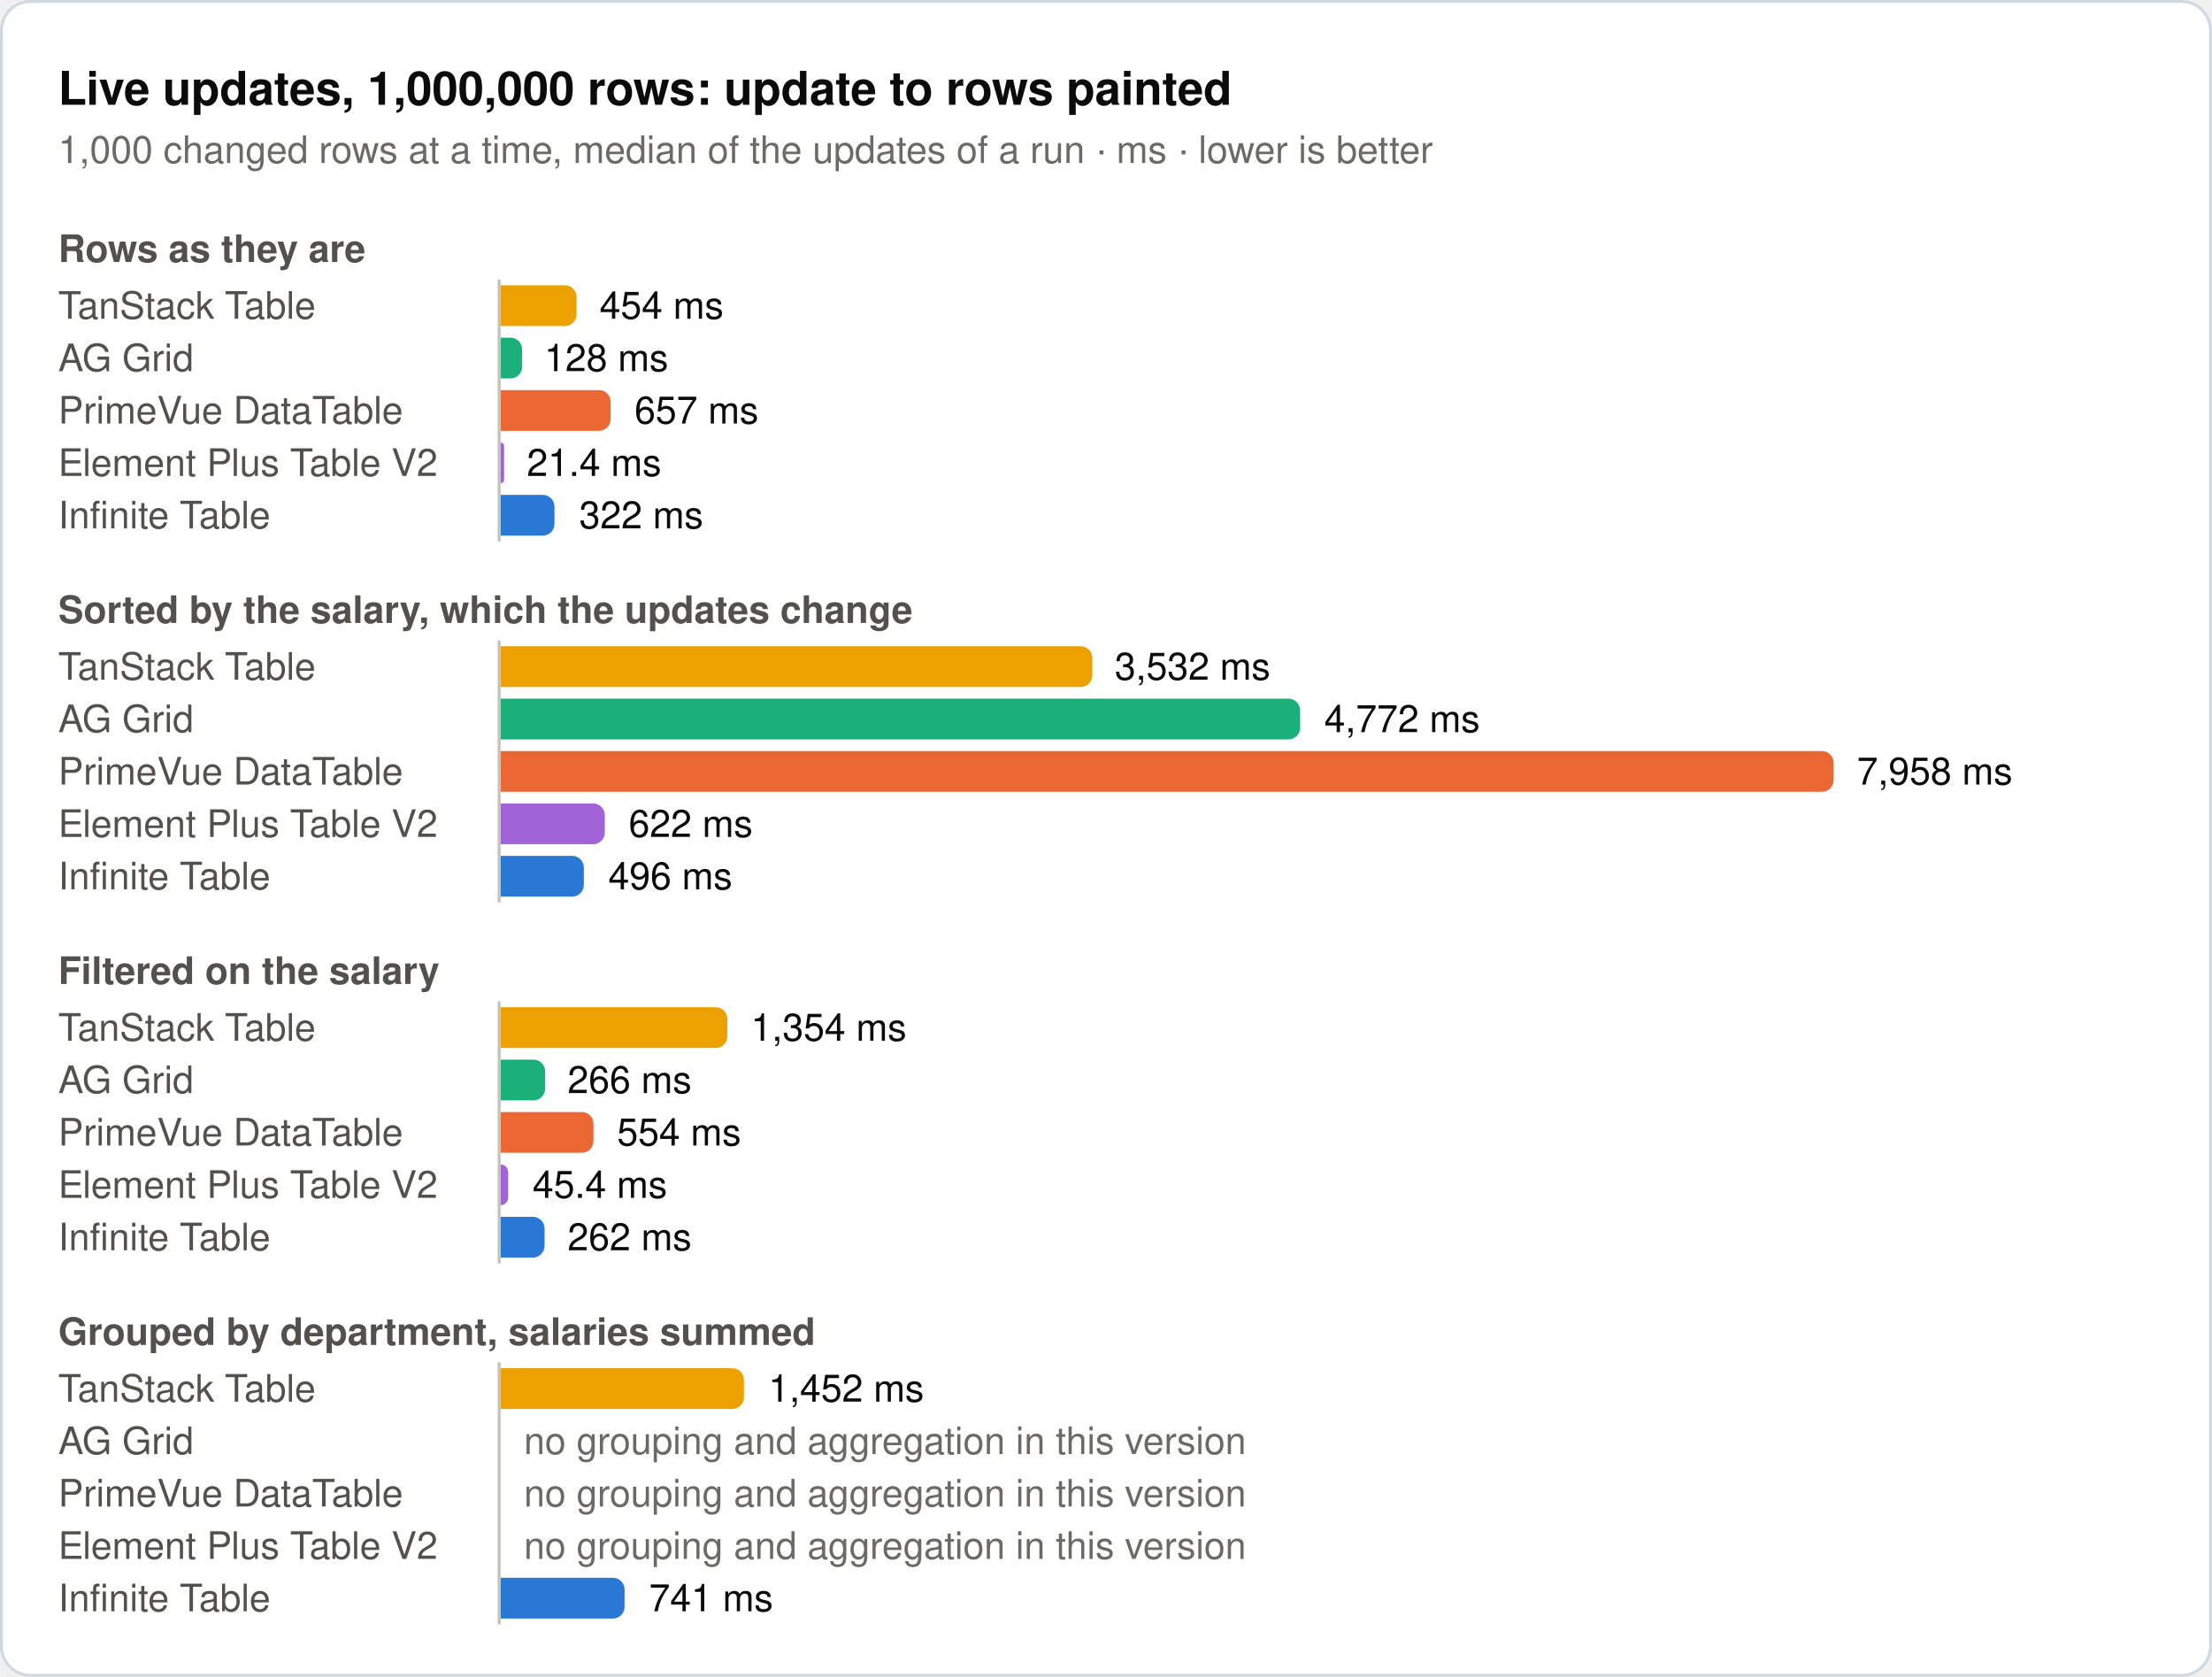
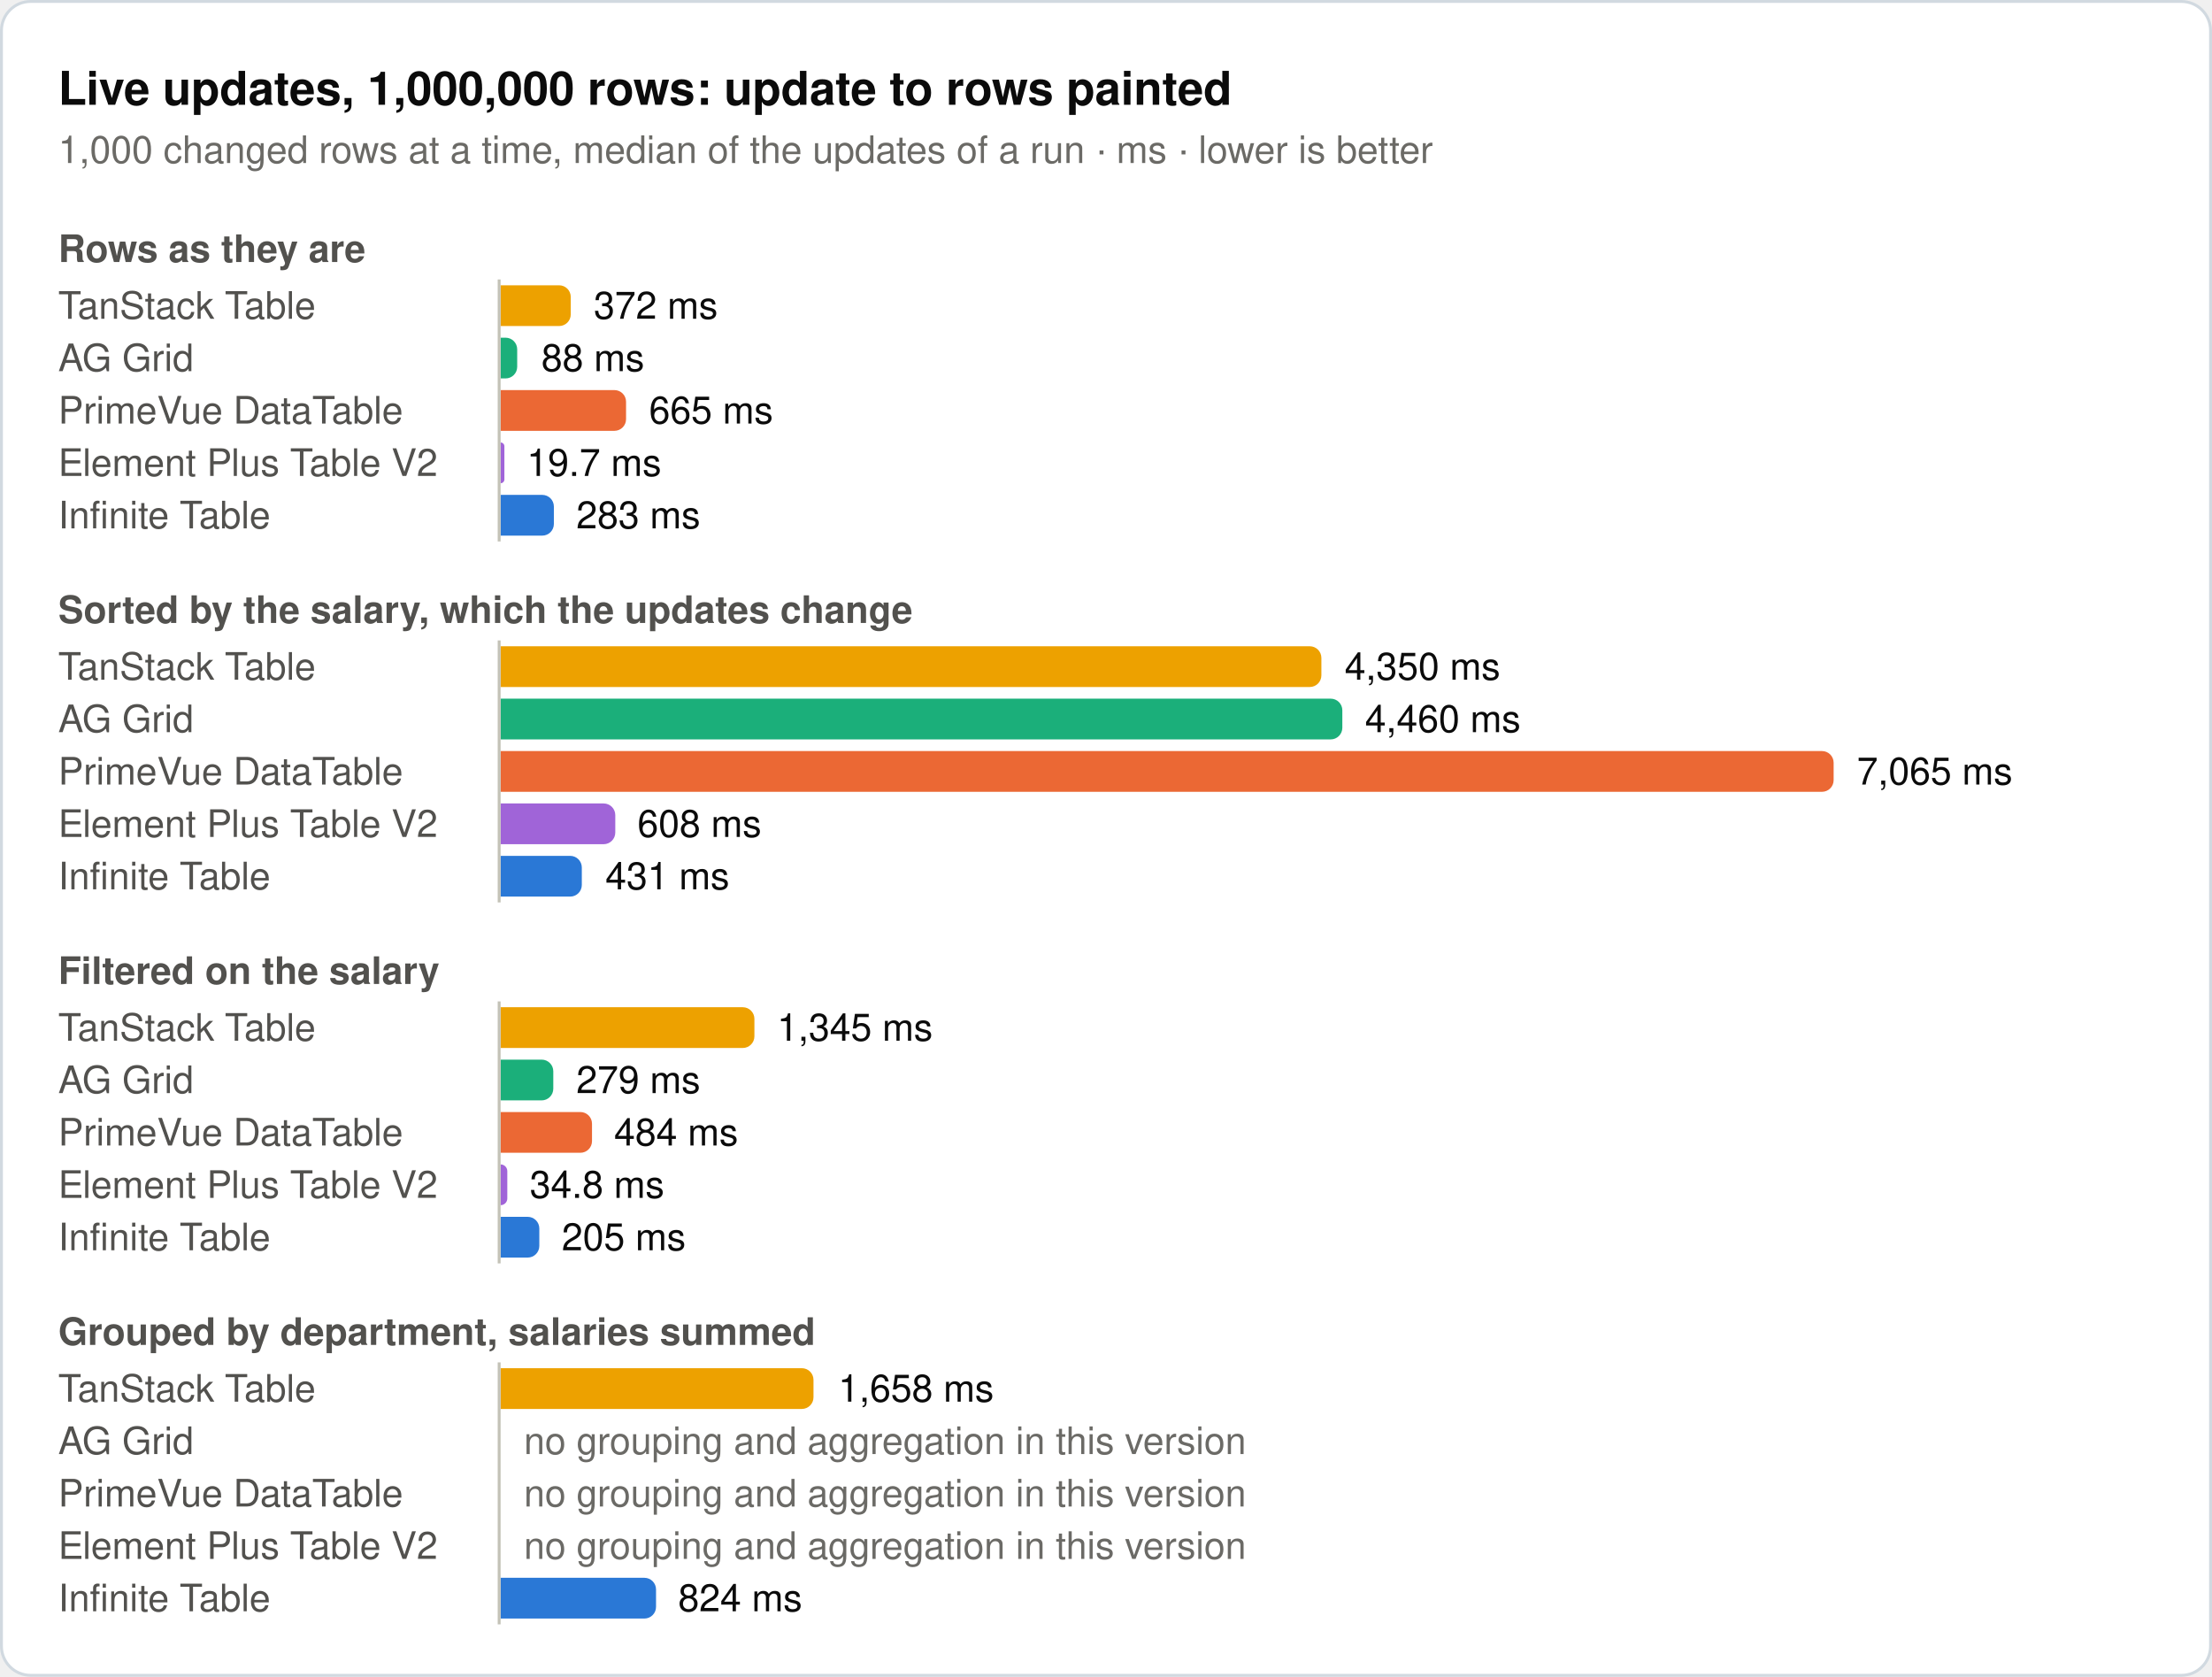
<svg xmlns="http://www.w3.org/2000/svg" width="760" height="576" viewBox="0 0 760 576" role="img">
  <rect x="0.5" y="0.5" width="759" height="575" rx="10" fill="#ffffff" stroke="#d1d9e0" />
  <text x="20" y="36" font-family="system-ui, -apple-system, 'Segoe UI', Helvetica, Arial, sans-serif" font-size="16" font-weight="600" fill="#0b0b0b">Live updates, 1,000,000 rows: update to rows painted</text>
  <text x="20" y="56" font-family="system-ui, -apple-system, 'Segoe UI', Helvetica, Arial, sans-serif" font-size="13" fill="#6b6a66">1,000 changed rows at a time, median of the updates of a run · ms · lower is better</text>
  <text x="20" y="90" font-family="system-ui, -apple-system, 'Segoe UI', Helvetica, Arial, sans-serif" font-size="13" font-weight="600" fill="#52514e">Rows as they are</text>
  <text x="20" y="109.5" font-family="system-ui, -apple-system, 'Segoe UI', Helvetica, Arial, sans-serif" font-size="13" fill="#52514e">TanStack Table</text>
-   <path d="M172,98H194.1a4,4 0 0 1 4,4V108a4,4 0 0 1 -4,4H172Z" fill="#eda100" />
-   <text x="206" y="109.5" font-family="system-ui, -apple-system, 'Segoe UI', Helvetica, Arial, sans-serif" font-size="13" fill="#0b0b0b">454 ms</text>
+   <path d="M172,98H192.1a4,4 0 0 1 4,4V108a4,4 0 0 1 -4,4H172Z" fill="#eda100" />
+   <text x="204" y="109.5" font-family="system-ui, -apple-system, 'Segoe UI', Helvetica, Arial, sans-serif" font-size="13" fill="#0b0b0b">372 ms</text>
  <text x="20" y="127.5" font-family="system-ui, -apple-system, 'Segoe UI', Helvetica, Arial, sans-serif" font-size="13" fill="#52514e">AG Grid</text>
-   <path d="M172,116H175.4a4,4 0 0 1 4,4V126a4,4 0 0 1 -4,4H172Z" fill="#1baf7a" />
-   <text x="187" y="127.5" font-family="system-ui, -apple-system, 'Segoe UI', Helvetica, Arial, sans-serif" font-size="13" fill="#0b0b0b">128 ms</text>
+   <path d="M172,116H173.7a4,4 0 0 1 4,4V126a4,4 0 0 1 -4,4H172Z" fill="#1baf7a" />
+   <text x="186" y="127.5" font-family="system-ui, -apple-system, 'Segoe UI', Helvetica, Arial, sans-serif" font-size="13" fill="#0b0b0b">88 ms</text>
  <text x="20" y="145.5" font-family="system-ui, -apple-system, 'Segoe UI', Helvetica, Arial, sans-serif" font-size="13" fill="#52514e">PrimeVue DataTable</text>
-   <path d="M172,134H205.8a4,4 0 0 1 4,4V144a4,4 0 0 1 -4,4H172Z" fill="#eb6834" />
-   <text x="218" y="145.5" font-family="system-ui, -apple-system, 'Segoe UI', Helvetica, Arial, sans-serif" font-size="13" fill="#0b0b0b">657 ms</text>
+   <path d="M172,134H211.1a4,4 0 0 1 4,4V144a4,4 0 0 1 -4,4H172Z" fill="#eb6834" />
+   <text x="223" y="145.5" font-family="system-ui, -apple-system, 'Segoe UI', Helvetica, Arial, sans-serif" font-size="13" fill="#0b0b0b">665 ms</text>
  <text x="20" y="163.5" font-family="system-ui, -apple-system, 'Segoe UI', Helvetica, Arial, sans-serif" font-size="13" fill="#52514e">Element Plus Table V2</text>
-   <path d="M172,152H172a1.2,1.2 0 0 1 1.2,1.2V164.8a1.2,1.2 0 0 1 -1.2,1.2H172Z" fill="#a064d8" />
-   <text x="181" y="163.5" font-family="system-ui, -apple-system, 'Segoe UI', Helvetica, Arial, sans-serif" font-size="13" fill="#0b0b0b">21.4 ms</text>
+   <path d="M172,152H172a1.3,1.3 0 0 1 1.3,1.3V164.7a1.3,1.3 0 0 1 -1.3,1.3H172Z" fill="#a064d8" />
+   <text x="181" y="163.5" font-family="system-ui, -apple-system, 'Segoe UI', Helvetica, Arial, sans-serif" font-size="13" fill="#0b0b0b">19.7 ms</text>
  <text x="20" y="181.5" font-family="system-ui, -apple-system, 'Segoe UI', Helvetica, Arial, sans-serif" font-size="13" fill="#52514e">Infinite Table</text>
-   <path d="M172,170H186.5a4,4 0 0 1 4,4V180a4,4 0 0 1 -4,4H172Z" fill="#2a78d6" />
-   <text x="199" y="181.5" font-family="system-ui, -apple-system, 'Segoe UI', Helvetica, Arial, sans-serif" font-size="13" fill="#0b0b0b">322 ms</text>
+   <path d="M172,170H186.3a4,4 0 0 1 4,4V180a4,4 0 0 1 -4,4H172Z" fill="#2a78d6" />
+   <text x="198" y="181.5" font-family="system-ui, -apple-system, 'Segoe UI', Helvetica, Arial, sans-serif" font-size="13" fill="#0b0b0b">283 ms</text>
  <line x1="171.5" y1="96" x2="171.5" y2="186" stroke="#c3c2b7" stroke-width="1" />
  <text x="20" y="214" font-family="system-ui, -apple-system, 'Segoe UI', Helvetica, Arial, sans-serif" font-size="13" font-weight="600" fill="#52514e">Sorted by the salary, which the updates change</text>
  <text x="20" y="233.5" font-family="system-ui, -apple-system, 'Segoe UI', Helvetica, Arial, sans-serif" font-size="13" fill="#52514e">TanStack Table</text>
-   <path d="M172,222H371.3a4,4 0 0 1 4,4V232a4,4 0 0 1 -4,4H172Z" fill="#eda100" />
-   <text x="383" y="233.5" font-family="system-ui, -apple-system, 'Segoe UI', Helvetica, Arial, sans-serif" font-size="13" fill="#0b0b0b">3,532 ms</text>
+   <path d="M172,222H450a4,4 0 0 1 4,4V232a4,4 0 0 1 -4,4H172Z" fill="#eda100" />
+   <text x="462" y="233.5" font-family="system-ui, -apple-system, 'Segoe UI', Helvetica, Arial, sans-serif" font-size="13" fill="#0b0b0b">4,350 ms</text>
  <text x="20" y="251.5" font-family="system-ui, -apple-system, 'Segoe UI', Helvetica, Arial, sans-serif" font-size="13" fill="#52514e">AG Grid</text>
-   <path d="M172,240H442.7a4,4 0 0 1 4,4V250a4,4 0 0 1 -4,4H172Z" fill="#1baf7a" />
-   <text x="455" y="251.5" font-family="system-ui, -apple-system, 'Segoe UI', Helvetica, Arial, sans-serif" font-size="13" fill="#0b0b0b">4,772 ms</text>
+   <path d="M172,240H457.2a4,4 0 0 1 4,4V250a4,4 0 0 1 -4,4H172Z" fill="#1baf7a" />
+   <text x="469" y="251.5" font-family="system-ui, -apple-system, 'Segoe UI', Helvetica, Arial, sans-serif" font-size="13" fill="#0b0b0b">4,460 ms</text>
  <text x="20" y="269.5" font-family="system-ui, -apple-system, 'Segoe UI', Helvetica, Arial, sans-serif" font-size="13" fill="#52514e">PrimeVue DataTable</text>
  <path d="M172,258H626a4,4 0 0 1 4,4V268a4,4 0 0 1 -4,4H172Z" fill="#eb6834" />
-   <text x="638" y="269.5" font-family="system-ui, -apple-system, 'Segoe UI', Helvetica, Arial, sans-serif" font-size="13" fill="#0b0b0b">7,958 ms</text>
+   <text x="638" y="269.5" font-family="system-ui, -apple-system, 'Segoe UI', Helvetica, Arial, sans-serif" font-size="13" fill="#0b0b0b">7,065 ms</text>
  <text x="20" y="287.5" font-family="system-ui, -apple-system, 'Segoe UI', Helvetica, Arial, sans-serif" font-size="13" fill="#52514e">Element Plus Table V2</text>
-   <path d="M172,276H203.8a4,4 0 0 1 4,4V286a4,4 0 0 1 -4,4H172Z" fill="#a064d8" />
-   <text x="216" y="287.5" font-family="system-ui, -apple-system, 'Segoe UI', Helvetica, Arial, sans-serif" font-size="13" fill="#0b0b0b">622 ms</text>
+   <path d="M172,276H207.4a4,4 0 0 1 4,4V286a4,4 0 0 1 -4,4H172Z" fill="#a064d8" />
+   <text x="219" y="287.5" font-family="system-ui, -apple-system, 'Segoe UI', Helvetica, Arial, sans-serif" font-size="13" fill="#0b0b0b">608 ms</text>
  <text x="20" y="305.5" font-family="system-ui, -apple-system, 'Segoe UI', Helvetica, Arial, sans-serif" font-size="13" fill="#52514e">Infinite Table</text>
-   <path d="M172,294H196.6a4,4 0 0 1 4,4V304a4,4 0 0 1 -4,4H172Z" fill="#2a78d6" />
-   <text x="209" y="305.5" font-family="system-ui, -apple-system, 'Segoe UI', Helvetica, Arial, sans-serif" font-size="13" fill="#0b0b0b">496 ms</text>
+   <path d="M172,294H195.9a4,4 0 0 1 4,4V304a4,4 0 0 1 -4,4H172Z" fill="#2a78d6" />
+   <text x="208" y="305.5" font-family="system-ui, -apple-system, 'Segoe UI', Helvetica, Arial, sans-serif" font-size="13" fill="#0b0b0b">431 ms</text>
  <line x1="171.5" y1="220" x2="171.5" y2="310" stroke="#c3c2b7" stroke-width="1" />
  <text x="20" y="338" font-family="system-ui, -apple-system, 'Segoe UI', Helvetica, Arial, sans-serif" font-size="13" font-weight="600" fill="#52514e">Filtered on the salary</text>
  <text x="20" y="357.5" font-family="system-ui, -apple-system, 'Segoe UI', Helvetica, Arial, sans-serif" font-size="13" fill="#52514e">TanStack Table</text>
-   <path d="M172,346H245.9a4,4 0 0 1 4,4V356a4,4 0 0 1 -4,4H172Z" fill="#eda100" />
-   <text x="258" y="357.5" font-family="system-ui, -apple-system, 'Segoe UI', Helvetica, Arial, sans-serif" font-size="13" fill="#0b0b0b">1,354 ms</text>
+   <path d="M172,346H255.2a4,4 0 0 1 4,4V356a4,4 0 0 1 -4,4H172Z" fill="#eda100" />
+   <text x="267" y="357.5" font-family="system-ui, -apple-system, 'Segoe UI', Helvetica, Arial, sans-serif" font-size="13" fill="#0b0b0b">1,345 ms</text>
  <text x="20" y="375.5" font-family="system-ui, -apple-system, 'Segoe UI', Helvetica, Arial, sans-serif" font-size="13" fill="#52514e">AG Grid</text>
-   <path d="M172,364H183.3a4,4 0 0 1 4,4V374a4,4 0 0 1 -4,4H172Z" fill="#1baf7a" />
-   <text x="195" y="375.5" font-family="system-ui, -apple-system, 'Segoe UI', Helvetica, Arial, sans-serif" font-size="13" fill="#0b0b0b">266 ms</text>
+   <path d="M172,364H186.1a4,4 0 0 1 4,4V374a4,4 0 0 1 -4,4H172Z" fill="#1baf7a" />
+   <text x="198" y="375.5" font-family="system-ui, -apple-system, 'Segoe UI', Helvetica, Arial, sans-serif" font-size="13" fill="#0b0b0b">279 ms</text>
  <text x="20" y="393.5" font-family="system-ui, -apple-system, 'Segoe UI', Helvetica, Arial, sans-serif" font-size="13" fill="#52514e">PrimeVue DataTable</text>
-   <path d="M172,382H199.9a4,4 0 0 1 4,4V392a4,4 0 0 1 -4,4H172Z" fill="#eb6834" />
-   <text x="212" y="393.5" font-family="system-ui, -apple-system, 'Segoe UI', Helvetica, Arial, sans-serif" font-size="13" fill="#0b0b0b">554 ms</text>
+   <path d="M172,382H199.4a4,4 0 0 1 4,4V392a4,4 0 0 1 -4,4H172Z" fill="#eb6834" />
+   <text x="211" y="393.5" font-family="system-ui, -apple-system, 'Segoe UI', Helvetica, Arial, sans-serif" font-size="13" fill="#0b0b0b">484 ms</text>
  <text x="20" y="411.5" font-family="system-ui, -apple-system, 'Segoe UI', Helvetica, Arial, sans-serif" font-size="13" fill="#52514e">Element Plus Table V2</text>
-   <path d="M172,400H172a2.6,2.6 0 0 1 2.6,2.6V411.4a2.6,2.6 0 0 1 -2.6,2.6H172Z" fill="#a064d8" />
-   <text x="183" y="411.5" font-family="system-ui, -apple-system, 'Segoe UI', Helvetica, Arial, sans-serif" font-size="13" fill="#0b0b0b">45.4 ms</text>
+   <path d="M172,400H172a2.3,2.3 0 0 1 2.3,2.3V411.7a2.3,2.3 0 0 1 -2.3,2.3H172Z" fill="#a064d8" />
+   <text x="182" y="411.5" font-family="system-ui, -apple-system, 'Segoe UI', Helvetica, Arial, sans-serif" font-size="13" fill="#0b0b0b">34.8 ms</text>
  <text x="20" y="429.5" font-family="system-ui, -apple-system, 'Segoe UI', Helvetica, Arial, sans-serif" font-size="13" fill="#52514e">Infinite Table</text>
-   <path d="M172,418H183.1a4,4 0 0 1 4,4V428a4,4 0 0 1 -4,4H172Z" fill="#2a78d6" />
-   <text x="195" y="429.5" font-family="system-ui, -apple-system, 'Segoe UI', Helvetica, Arial, sans-serif" font-size="13" fill="#0b0b0b">262 ms</text>
+   <path d="M172,418H181.3a4,4 0 0 1 4,4V428a4,4 0 0 1 -4,4H172Z" fill="#2a78d6" />
+   <text x="193" y="429.5" font-family="system-ui, -apple-system, 'Segoe UI', Helvetica, Arial, sans-serif" font-size="13" fill="#0b0b0b">205 ms</text>
  <line x1="171.5" y1="344" x2="171.5" y2="434" stroke="#c3c2b7" stroke-width="1" />
  <text x="20" y="462" font-family="system-ui, -apple-system, 'Segoe UI', Helvetica, Arial, sans-serif" font-size="13" font-weight="600" fill="#52514e">Grouped by department, salaries summed</text>
  <text x="20" y="481.5" font-family="system-ui, -apple-system, 'Segoe UI', Helvetica, Arial, sans-serif" font-size="13" fill="#52514e">TanStack Table</text>
-   <path d="M172,470H251.6a4,4 0 0 1 4,4V480a4,4 0 0 1 -4,4H172Z" fill="#eda100" />
-   <text x="264" y="481.5" font-family="system-ui, -apple-system, 'Segoe UI', Helvetica, Arial, sans-serif" font-size="13" fill="#0b0b0b">1,452 ms</text>
+   <path d="M172,470H275.5a4,4 0 0 1 4,4V480a4,4 0 0 1 -4,4H172Z" fill="#eda100" />
+   <text x="288" y="481.5" font-family="system-ui, -apple-system, 'Segoe UI', Helvetica, Arial, sans-serif" font-size="13" fill="#0b0b0b">1,658 ms</text>
  <text x="20" y="499.5" font-family="system-ui, -apple-system, 'Segoe UI', Helvetica, Arial, sans-serif" font-size="13" fill="#52514e">AG Grid</text>
  <text x="180" y="499.5" font-family="system-ui, -apple-system, 'Segoe UI', Helvetica, Arial, sans-serif" font-size="13" fill="#6b6a66">no grouping and aggregation in this version</text>
  <text x="20" y="517.5" font-family="system-ui, -apple-system, 'Segoe UI', Helvetica, Arial, sans-serif" font-size="13" fill="#52514e">PrimeVue DataTable</text>
  <text x="180" y="517.5" font-family="system-ui, -apple-system, 'Segoe UI', Helvetica, Arial, sans-serif" font-size="13" fill="#6b6a66">no grouping and aggregation in this version</text>
  <text x="20" y="535.5" font-family="system-ui, -apple-system, 'Segoe UI', Helvetica, Arial, sans-serif" font-size="13" fill="#52514e">Element Plus Table V2</text>
  <text x="180" y="535.5" font-family="system-ui, -apple-system, 'Segoe UI', Helvetica, Arial, sans-serif" font-size="13" fill="#6b6a66">no grouping and aggregation in this version</text>
  <text x="20" y="553.5" font-family="system-ui, -apple-system, 'Segoe UI', Helvetica, Arial, sans-serif" font-size="13" fill="#52514e">Infinite Table</text>
-   <path d="M172,542H210.6a4,4 0 0 1 4,4V552a4,4 0 0 1 -4,4H172Z" fill="#2a78d6" />
-   <text x="223" y="553.5" font-family="system-ui, -apple-system, 'Segoe UI', Helvetica, Arial, sans-serif" font-size="13" fill="#0b0b0b">741 ms</text>
+   <path d="M172,542H221.4a4,4 0 0 1 4,4V552a4,4 0 0 1 -4,4H172Z" fill="#2a78d6" />
+   <text x="233" y="553.5" font-family="system-ui, -apple-system, 'Segoe UI', Helvetica, Arial, sans-serif" font-size="13" fill="#0b0b0b">824 ms</text>
  <line x1="171.5" y1="468" x2="171.5" y2="558" stroke="#c3c2b7" stroke-width="1" />
</svg>
